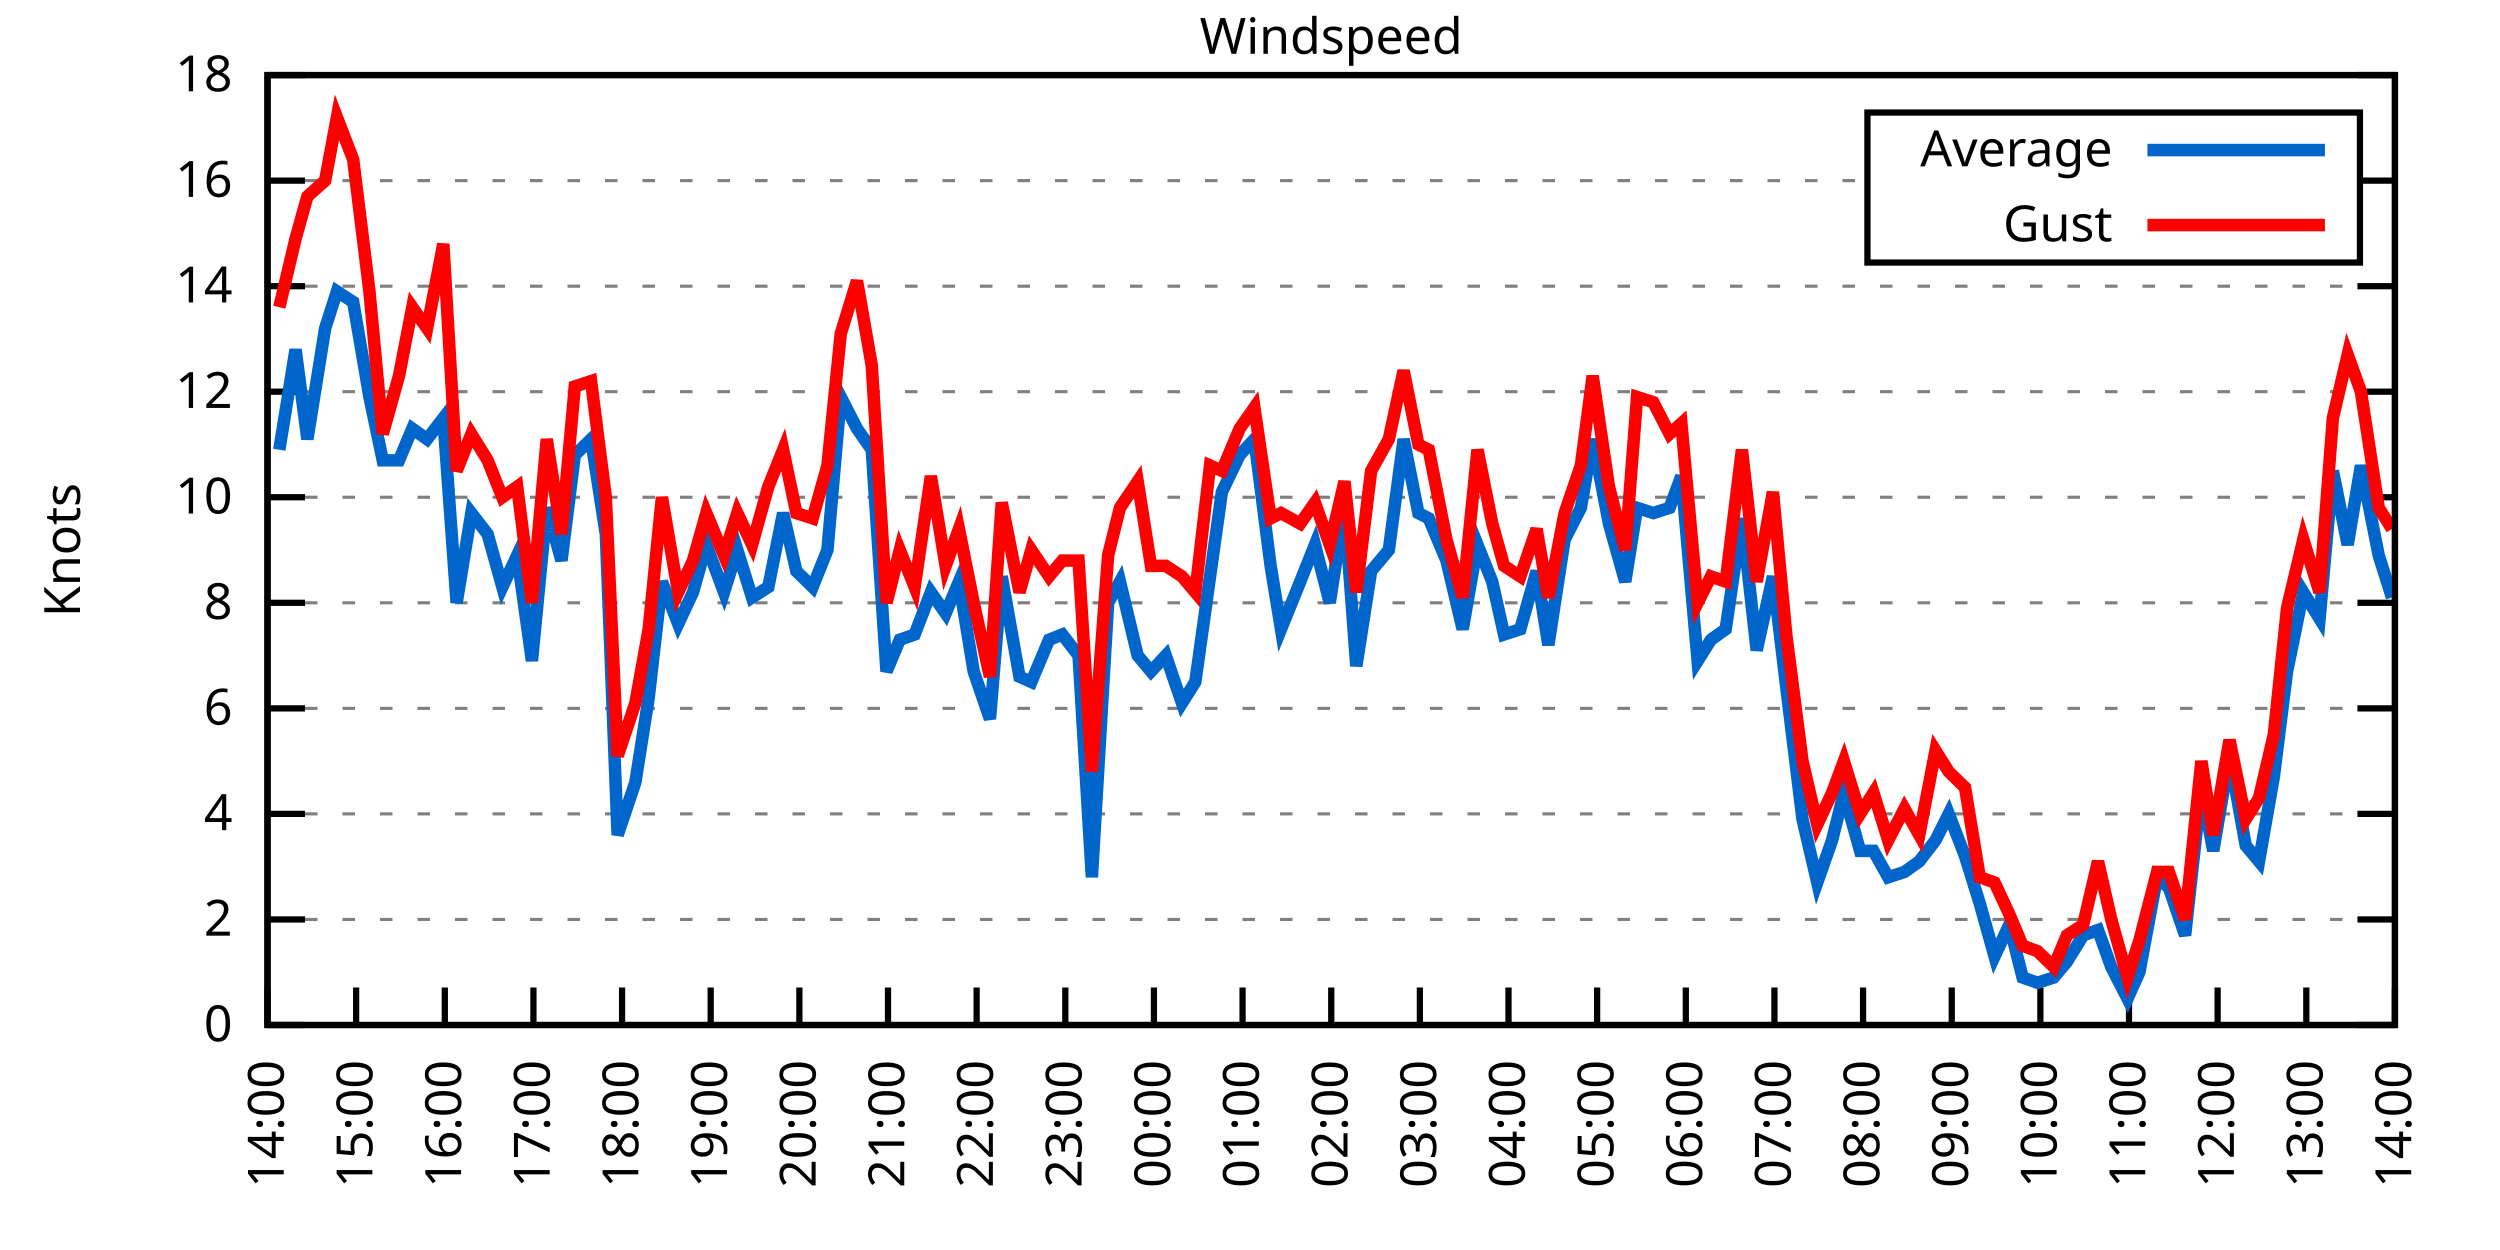
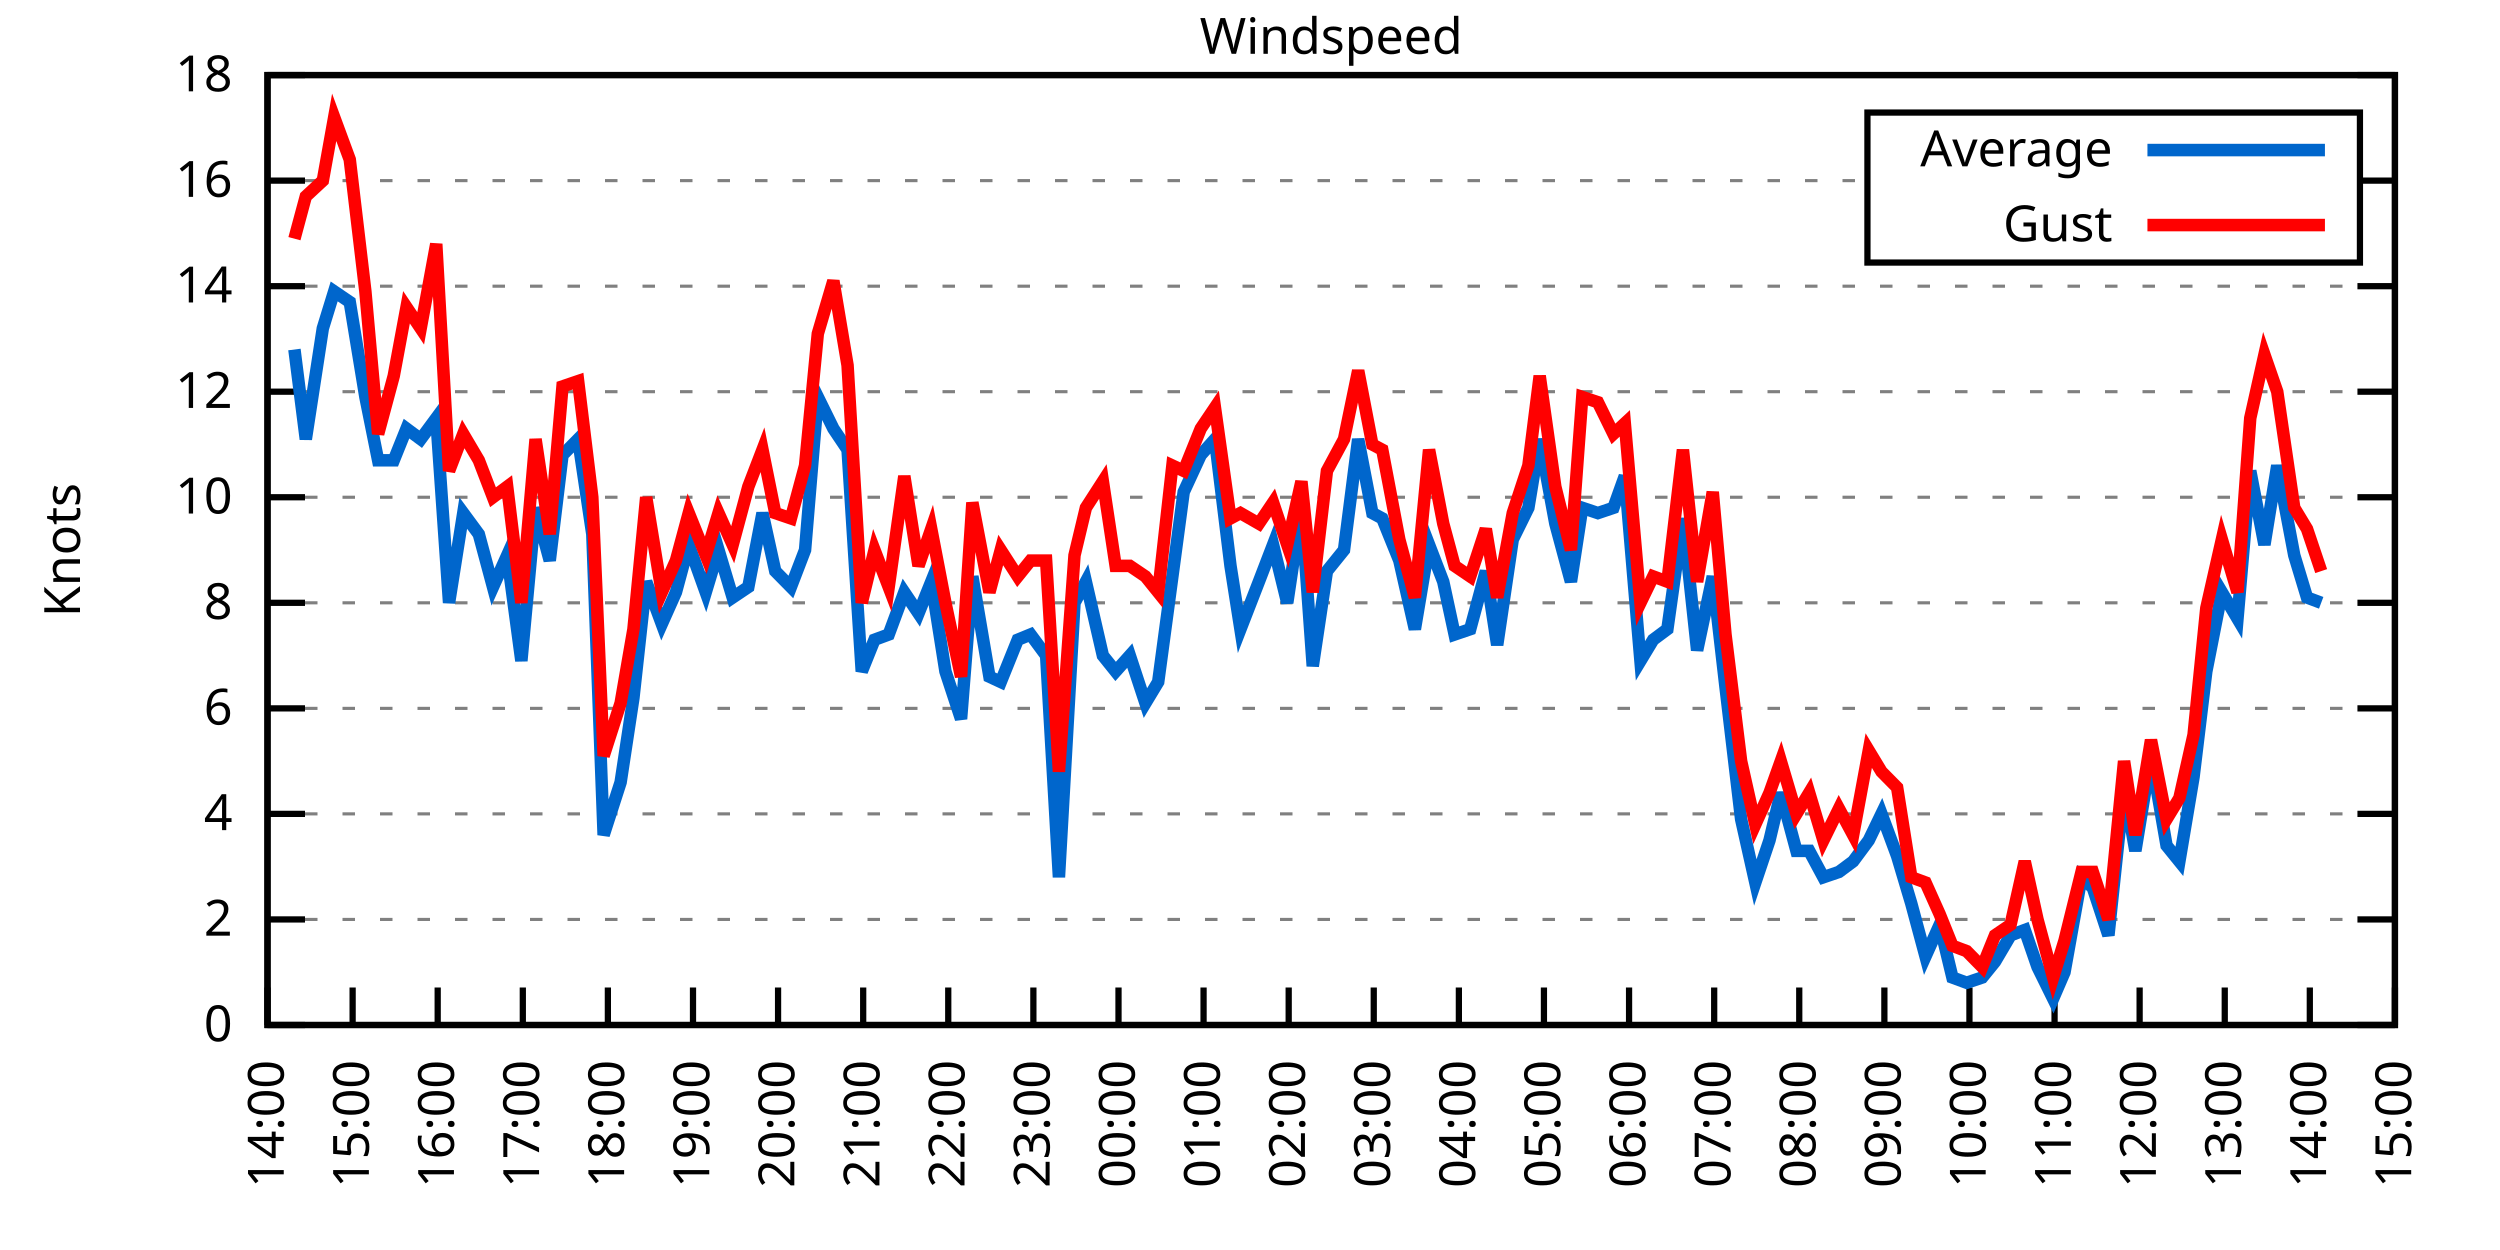
<svg xmlns="http://www.w3.org/2000/svg" xmlns:xlink="http://www.w3.org/1999/xlink" width="400" height="200" viewBox="0 0 400 200">
  <g id="gnuplot_canvas">
    <rect x="0" y="0" width="400" height="200" fill="none" />
    <defs>
      <circle id="gpDot" r="0.5" stroke-width="0.5" stroke="currentColor" />
      <path id="gpPt0" stroke-width="0.333" stroke="currentColor" d="M-1,0 h2 M0,-1 v2" />
      <path id="gpPt1" stroke-width="0.333" stroke="currentColor" d="M-1,-1 L1,1 M1,-1 L-1,1" />
      <path id="gpPt2" stroke-width="0.333" stroke="currentColor" d="M-1,0 L1,0 M0,-1 L0,1 M-1,-1 L1,1 M-1,1 L1,-1" />
      <rect id="gpPt3" stroke-width="0.333" stroke="currentColor" x="-1" y="-1" width="2" height="2" />
      <rect id="gpPt4" stroke-width="0.333" stroke="currentColor" fill="currentColor" x="-1" y="-1" width="2" height="2" />
      <circle id="gpPt5" stroke-width="0.333" stroke="currentColor" cx="0" cy="0" r="1" />
      <use xlink:href="#gpPt5" id="gpPt6" fill="currentColor" stroke="none" />
      <path id="gpPt7" stroke-width="0.333" stroke="currentColor" d="M0,-1.33 L-1.33,0.67 L1.33,0.67 z" />
      <use xlink:href="#gpPt7" id="gpPt8" fill="currentColor" stroke="none" />
      <use xlink:href="#gpPt7" id="gpPt9" stroke="currentColor" transform="rotate(180)" />
      <use xlink:href="#gpPt9" id="gpPt10" fill="currentColor" stroke="none" />
      <use xlink:href="#gpPt3" id="gpPt11" stroke="currentColor" transform="rotate(45)" />
      <use xlink:href="#gpPt11" id="gpPt12" fill="currentColor" stroke="none" />
      <path id="gpPt13" stroke-width="0.333" stroke="currentColor" d="M0,1.330 L1.265,0.411 L0.782,-1.067 L-0.782,-1.076 L-1.265,0.411 z" />
      <use xlink:href="#gpPt13" id="gpPt14" fill="currentColor" stroke="none" />
      <filter id="textbox" filterUnits="objectBoundingBox" x="0" y="0" height="1" width="1">
        <feFlood flood-color="white" flood-opacity="1" result="bgnd" />
        <feComposite in="SourceGraphic" in2="bgnd" operator="atop" />
      </filter>
      <filter id="greybox" filterUnits="objectBoundingBox" x="0" y="0" height="1" width="1">
        <feFlood flood-color="lightgrey" flood-opacity="1" result="grey" />
        <feComposite in="SourceGraphic" in2="grey" operator="atop" />
      </filter>
    </defs>
    <g fill="none" color="white" stroke="currentColor" stroke-width="1.00" stroke-linecap="butt" stroke-linejoin="miter">
</g>
    <g fill="none" color="black" stroke="currentColor" stroke-width="1.00" stroke-linecap="butt" stroke-linejoin="miter">
      <g stroke="none" shape-rendering="crispEdges">
        <polygon fill="rgb(255, 255, 255)" points="42.80,164.00 383.18,164.00 383.18,12.02 42.80,12.02 " />
      </g>
    </g>
    <g fill="none" color="black" stroke="currentColor" stroke-width="1.00" stroke-linecap="butt" stroke-linejoin="miter">
</g>
    <g fill="none" color="black" stroke="black" stroke-width="0.50" stroke-linecap="butt" stroke-linejoin="miter">
</g>
    <g fill="none" color="gray" stroke="currentColor" stroke-width="0.50" stroke-linecap="butt" stroke-linejoin="miter">
      <path stroke="gray" stroke-dasharray="2,4" class="gridline" d="M42.80,164.00 L383.19,164.00  " />
    </g>
    <g fill="none" color="gray" stroke="gray" stroke-width="1.00" stroke-linecap="butt" stroke-linejoin="miter">
</g>
    <g fill="none" color="black" stroke="currentColor" stroke-width="1.00" stroke-linecap="butt" stroke-linejoin="miter">
      <path stroke="black" d="M42.80,164.00 L48.80,164.00 M383.19,164.00 L377.19,164.00  " />
      <g transform="translate(37.20,166.60)" stroke="none" fill="black" font-family="Sans" font-size="8.00" text-anchor="end">
        <text>
          <tspan font-family="Sans"> 0</tspan>
        </text>
      </g>
    </g>
    <g fill="none" color="black" stroke="currentColor" stroke-width="1.00" stroke-linecap="butt" stroke-linejoin="miter">
</g>
    <g fill="none" color="black" stroke="black" stroke-width="0.50" stroke-linecap="butt" stroke-linejoin="miter">
</g>
    <g fill="none" color="gray" stroke="currentColor" stroke-width="0.50" stroke-linecap="butt" stroke-linejoin="miter">
      <path stroke="gray" stroke-dasharray="2,4" class="gridline" d="M42.80,147.11 L383.19,147.11  " />
    </g>
    <g fill="none" color="gray" stroke="gray" stroke-width="1.00" stroke-linecap="butt" stroke-linejoin="miter">
</g>
    <g fill="none" color="black" stroke="currentColor" stroke-width="1.00" stroke-linecap="butt" stroke-linejoin="miter">
      <path stroke="black" d="M42.80,147.11 L48.80,147.11 M383.19,147.11 L377.19,147.11  " />
      <g transform="translate(37.20,149.71)" stroke="none" fill="black" font-family="Sans" font-size="8.00" text-anchor="end">
        <text>
          <tspan font-family="Sans"> 2</tspan>
        </text>
      </g>
    </g>
    <g fill="none" color="black" stroke="currentColor" stroke-width="1.00" stroke-linecap="butt" stroke-linejoin="miter">
</g>
    <g fill="none" color="black" stroke="black" stroke-width="0.50" stroke-linecap="butt" stroke-linejoin="miter">
</g>
    <g fill="none" color="gray" stroke="currentColor" stroke-width="0.50" stroke-linecap="butt" stroke-linejoin="miter">
      <path stroke="gray" stroke-dasharray="2,4" class="gridline" d="M42.80,130.22 L383.19,130.22  " />
    </g>
    <g fill="none" color="gray" stroke="gray" stroke-width="1.00" stroke-linecap="butt" stroke-linejoin="miter">
</g>
    <g fill="none" color="black" stroke="currentColor" stroke-width="1.00" stroke-linecap="butt" stroke-linejoin="miter">
      <path stroke="black" d="M42.80,130.22 L48.80,130.22 M383.19,130.22 L377.19,130.22  " />
      <g transform="translate(37.20,132.82)" stroke="none" fill="black" font-family="Sans" font-size="8.00" text-anchor="end">
        <text>
          <tspan font-family="Sans"> 4</tspan>
        </text>
      </g>
    </g>
    <g fill="none" color="black" stroke="currentColor" stroke-width="1.00" stroke-linecap="butt" stroke-linejoin="miter">
</g>
    <g fill="none" color="black" stroke="black" stroke-width="0.50" stroke-linecap="butt" stroke-linejoin="miter">
</g>
    <g fill="none" color="gray" stroke="currentColor" stroke-width="0.50" stroke-linecap="butt" stroke-linejoin="miter">
      <path stroke="gray" stroke-dasharray="2,4" class="gridline" d="M42.80,113.34 L383.19,113.34  " />
    </g>
    <g fill="none" color="gray" stroke="gray" stroke-width="1.00" stroke-linecap="butt" stroke-linejoin="miter">
</g>
    <g fill="none" color="black" stroke="currentColor" stroke-width="1.00" stroke-linecap="butt" stroke-linejoin="miter">
      <path stroke="black" d="M42.80,113.34 L48.80,113.34 M383.19,113.34 L377.19,113.34  " />
      <g transform="translate(37.20,115.94)" stroke="none" fill="black" font-family="Sans" font-size="8.00" text-anchor="end">
        <text>
          <tspan font-family="Sans"> 6</tspan>
        </text>
      </g>
    </g>
    <g fill="none" color="black" stroke="currentColor" stroke-width="1.00" stroke-linecap="butt" stroke-linejoin="miter">
</g>
    <g fill="none" color="black" stroke="black" stroke-width="0.50" stroke-linecap="butt" stroke-linejoin="miter">
</g>
    <g fill="none" color="gray" stroke="currentColor" stroke-width="0.50" stroke-linecap="butt" stroke-linejoin="miter">
      <path stroke="gray" stroke-dasharray="2,4" class="gridline" d="M42.80,96.45 L383.19,96.45  " />
    </g>
    <g fill="none" color="gray" stroke="gray" stroke-width="1.00" stroke-linecap="butt" stroke-linejoin="miter">
</g>
    <g fill="none" color="black" stroke="currentColor" stroke-width="1.00" stroke-linecap="butt" stroke-linejoin="miter">
      <path stroke="black" d="M42.80,96.45 L48.80,96.45 M383.19,96.45 L377.19,96.45  " />
      <g transform="translate(37.20,99.05)" stroke="none" fill="black" font-family="Sans" font-size="8.00" text-anchor="end">
        <text>
          <tspan font-family="Sans"> 8</tspan>
        </text>
      </g>
    </g>
    <g fill="none" color="black" stroke="currentColor" stroke-width="1.00" stroke-linecap="butt" stroke-linejoin="miter">
</g>
    <g fill="none" color="black" stroke="black" stroke-width="0.50" stroke-linecap="butt" stroke-linejoin="miter">
</g>
    <g fill="none" color="gray" stroke="currentColor" stroke-width="0.50" stroke-linecap="butt" stroke-linejoin="miter">
      <path stroke="gray" stroke-dasharray="2,4" class="gridline" d="M42.80,79.56 L383.19,79.56  " />
    </g>
    <g fill="none" color="gray" stroke="gray" stroke-width="1.00" stroke-linecap="butt" stroke-linejoin="miter">
</g>
    <g fill="none" color="black" stroke="currentColor" stroke-width="1.00" stroke-linecap="butt" stroke-linejoin="miter">
      <path stroke="black" d="M42.80,79.56 L48.80,79.56 M383.19,79.56 L377.19,79.56  " />
      <g transform="translate(37.20,82.16)" stroke="none" fill="black" font-family="Sans" font-size="8.00" text-anchor="end">
        <text>
          <tspan font-family="Sans"> 10</tspan>
        </text>
      </g>
    </g>
    <g fill="none" color="black" stroke="currentColor" stroke-width="1.00" stroke-linecap="butt" stroke-linejoin="miter">
</g>
    <g fill="none" color="black" stroke="black" stroke-width="0.50" stroke-linecap="butt" stroke-linejoin="miter">
</g>
    <g fill="none" color="gray" stroke="currentColor" stroke-width="0.50" stroke-linecap="butt" stroke-linejoin="miter">
      <path stroke="gray" stroke-dasharray="2,4" class="gridline" d="M42.80,62.67 L383.19,62.67  " />
    </g>
    <g fill="none" color="gray" stroke="gray" stroke-width="1.00" stroke-linecap="butt" stroke-linejoin="miter">
</g>
    <g fill="none" color="black" stroke="currentColor" stroke-width="1.00" stroke-linecap="butt" stroke-linejoin="miter">
      <path stroke="black" d="M42.80,62.67 L48.80,62.67 M383.19,62.67 L377.19,62.67  " />
      <g transform="translate(37.20,65.27)" stroke="none" fill="black" font-family="Sans" font-size="8.00" text-anchor="end">
        <text>
          <tspan font-family="Sans"> 12</tspan>
        </text>
      </g>
    </g>
    <g fill="none" color="black" stroke="currentColor" stroke-width="1.00" stroke-linecap="butt" stroke-linejoin="miter">
</g>
    <g fill="none" color="black" stroke="black" stroke-width="0.50" stroke-linecap="butt" stroke-linejoin="miter">
</g>
    <g fill="none" color="gray" stroke="currentColor" stroke-width="0.50" stroke-linecap="butt" stroke-linejoin="miter">
      <path stroke="gray" stroke-dasharray="2,4" class="gridline" d="M42.80,45.79 L383.19,45.79  " />
    </g>
    <g fill="none" color="gray" stroke="gray" stroke-width="1.00" stroke-linecap="butt" stroke-linejoin="miter">
</g>
    <g fill="none" color="black" stroke="currentColor" stroke-width="1.00" stroke-linecap="butt" stroke-linejoin="miter">
      <path stroke="black" d="M42.80,45.79 L48.80,45.79 M383.19,45.79 L377.19,45.79  " />
      <g transform="translate(37.20,48.39)" stroke="none" fill="black" font-family="Sans" font-size="8.00" text-anchor="end">
        <text>
          <tspan font-family="Sans"> 14</tspan>
        </text>
      </g>
    </g>
    <g fill="none" color="black" stroke="currentColor" stroke-width="1.00" stroke-linecap="butt" stroke-linejoin="miter">
</g>
    <g fill="none" color="black" stroke="black" stroke-width="0.50" stroke-linecap="butt" stroke-linejoin="miter">
</g>
    <g fill="none" color="gray" stroke="currentColor" stroke-width="0.50" stroke-linecap="butt" stroke-linejoin="miter">
      <path stroke="gray" stroke-dasharray="2,4" class="gridline" d="M42.80,28.90 L298.79,28.90 M377.59,28.90 L383.19,28.90  " />
    </g>
    <g fill="none" color="gray" stroke="gray" stroke-width="1.00" stroke-linecap="butt" stroke-linejoin="miter">
</g>
    <g fill="none" color="black" stroke="currentColor" stroke-width="1.00" stroke-linecap="butt" stroke-linejoin="miter">
      <path stroke="black" d="M42.80,28.90 L48.80,28.90 M383.19,28.90 L377.19,28.90  " />
      <g transform="translate(37.20,31.50)" stroke="none" fill="black" font-family="Sans" font-size="8.00" text-anchor="end">
        <text>
          <tspan font-family="Sans"> 16</tspan>
        </text>
      </g>
    </g>
    <g fill="none" color="black" stroke="currentColor" stroke-width="1.00" stroke-linecap="butt" stroke-linejoin="miter">
</g>
    <g fill="none" color="black" stroke="black" stroke-width="0.50" stroke-linecap="butt" stroke-linejoin="miter">
</g>
    <g fill="none" color="gray" stroke="currentColor" stroke-width="0.50" stroke-linecap="butt" stroke-linejoin="miter">
      <path stroke="gray" stroke-dasharray="2,4" class="gridline" d="M42.80,12.01 L383.19,12.01  " />
    </g>
    <g fill="none" color="gray" stroke="gray" stroke-width="1.00" stroke-linecap="butt" stroke-linejoin="miter">
</g>
    <g fill="none" color="black" stroke="currentColor" stroke-width="1.00" stroke-linecap="butt" stroke-linejoin="miter">
      <path stroke="black" d="M42.80,12.01 L48.80,12.01 M383.19,12.01 L377.19,12.01  " />
      <g transform="translate(37.20,14.61)" stroke="none" fill="black" font-family="Sans" font-size="8.00" text-anchor="end">
        <text>
          <tspan font-family="Sans"> 18</tspan>
        </text>
      </g>
    </g>
    <g fill="none" color="black" stroke="currentColor" stroke-width="1.00" stroke-linecap="butt" stroke-linejoin="miter">
      <path stroke="black" d="M42.80,164.00 L42.80,158.00  " />
      <g transform="translate(45.40,169.60) rotate(270.00)" stroke="none" fill="black" font-family="Sans" font-size="8.00" text-anchor="end">
        <text>
          <tspan font-family="Sans">14:00</tspan>
        </text>
      </g>
    </g>
    <g fill="none" color="black" stroke="currentColor" stroke-width="1.00" stroke-linecap="butt" stroke-linejoin="miter">
-       <path stroke="black" d="M56.98,164.00 L56.98,158.00  " />
-       <g transform="translate(59.58,169.60) rotate(270.00)" stroke="none" fill="black" font-family="Sans" font-size="8.00" text-anchor="end">
+       <path stroke="black" d="M56.42,164.00 L56.42,158.00  " />
+       <g transform="translate(59.02,169.60) rotate(270.00)" stroke="none" fill="black" font-family="Sans" font-size="8.00" text-anchor="end">
        <text>
          <tspan font-family="Sans">15:00</tspan>
        </text>
      </g>
    </g>
    <g fill="none" color="black" stroke="currentColor" stroke-width="1.00" stroke-linecap="butt" stroke-linejoin="miter">
-       <path stroke="black" d="M71.17,164.00 L71.17,158.00  " />
-       <g transform="translate(73.77,169.60) rotate(270.00)" stroke="none" fill="black" font-family="Sans" font-size="8.00" text-anchor="end">
+       <path stroke="black" d="M70.03,164.00 L70.03,158.00  " />
+       <g transform="translate(72.63,169.60) rotate(270.00)" stroke="none" fill="black" font-family="Sans" font-size="8.00" text-anchor="end">
        <text>
          <tspan font-family="Sans">16:00</tspan>
        </text>
      </g>
    </g>
    <g fill="none" color="black" stroke="currentColor" stroke-width="1.00" stroke-linecap="butt" stroke-linejoin="miter">
-       <path stroke="black" d="M85.35,164.00 L85.35,158.00  " />
-       <g transform="translate(87.95,169.60) rotate(270.00)" stroke="none" fill="black" font-family="Sans" font-size="8.00" text-anchor="end">
+       <path stroke="black" d="M83.65,164.00 L83.65,158.00  " />
+       <g transform="translate(86.25,169.60) rotate(270.00)" stroke="none" fill="black" font-family="Sans" font-size="8.00" text-anchor="end">
        <text>
          <tspan font-family="Sans">17:00</tspan>
        </text>
      </g>
    </g>
    <g fill="none" color="black" stroke="currentColor" stroke-width="1.00" stroke-linecap="butt" stroke-linejoin="miter">
-       <path stroke="black" d="M99.53,164.00 L99.53,158.00  " />
-       <g transform="translate(102.13,169.60) rotate(270.00)" stroke="none" fill="black" font-family="Sans" font-size="8.00" text-anchor="end">
+       <path stroke="black" d="M97.26,164.00 L97.26,158.00  " />
+       <g transform="translate(99.86,169.60) rotate(270.00)" stroke="none" fill="black" font-family="Sans" font-size="8.00" text-anchor="end">
        <text>
          <tspan font-family="Sans">18:00</tspan>
        </text>
      </g>
    </g>
    <g fill="none" color="black" stroke="currentColor" stroke-width="1.00" stroke-linecap="butt" stroke-linejoin="miter">
-       <path stroke="black" d="M113.71,164.00 L113.71,158.00  " />
-       <g transform="translate(116.31,169.60) rotate(270.00)" stroke="none" fill="black" font-family="Sans" font-size="8.00" text-anchor="end">
+       <path stroke="black" d="M110.88,164.00 L110.88,158.00  " />
+       <g transform="translate(113.48,169.60) rotate(270.00)" stroke="none" fill="black" font-family="Sans" font-size="8.00" text-anchor="end">
        <text>
          <tspan font-family="Sans">19:00</tspan>
        </text>
      </g>
    </g>
    <g fill="none" color="black" stroke="currentColor" stroke-width="1.00" stroke-linecap="butt" stroke-linejoin="miter">
-       <path stroke="black" d="M127.90,164.00 L127.90,158.00  " />
-       <g transform="translate(130.50,169.60) rotate(270.00)" stroke="none" fill="black" font-family="Sans" font-size="8.00" text-anchor="end">
+       <path stroke="black" d="M124.49,164.00 L124.49,158.00  " />
+       <g transform="translate(127.09,169.60) rotate(270.00)" stroke="none" fill="black" font-family="Sans" font-size="8.00" text-anchor="end">
        <text>
          <tspan font-family="Sans">20:00</tspan>
        </text>
      </g>
    </g>
    <g fill="none" color="black" stroke="currentColor" stroke-width="1.00" stroke-linecap="butt" stroke-linejoin="miter">
-       <path stroke="black" d="M142.08,164.00 L142.08,158.00  " />
-       <g transform="translate(144.68,169.60) rotate(270.00)" stroke="none" fill="black" font-family="Sans" font-size="8.00" text-anchor="end">
+       <path stroke="black" d="M138.11,164.00 L138.11,158.00  " />
+       <g transform="translate(140.71,169.60) rotate(270.00)" stroke="none" fill="black" font-family="Sans" font-size="8.00" text-anchor="end">
        <text>
          <tspan font-family="Sans">21:00</tspan>
        </text>
      </g>
    </g>
    <g fill="none" color="black" stroke="currentColor" stroke-width="1.00" stroke-linecap="butt" stroke-linejoin="miter">
-       <path stroke="black" d="M156.26,164.00 L156.26,158.00  " />
-       <g transform="translate(158.86,169.60) rotate(270.00)" stroke="none" fill="black" font-family="Sans" font-size="8.00" text-anchor="end">
+       <path stroke="black" d="M151.72,164.00 L151.72,158.00  " />
+       <g transform="translate(154.32,169.60) rotate(270.00)" stroke="none" fill="black" font-family="Sans" font-size="8.00" text-anchor="end">
        <text>
          <tspan font-family="Sans">22:00</tspan>
        </text>
      </g>
    </g>
    <g fill="none" color="black" stroke="currentColor" stroke-width="1.00" stroke-linecap="butt" stroke-linejoin="miter">
-       <path stroke="black" d="M170.45,164.00 L170.45,158.00  " />
-       <g transform="translate(173.05,169.60) rotate(270.00)" stroke="none" fill="black" font-family="Sans" font-size="8.00" text-anchor="end">
+       <path stroke="black" d="M165.34,164.00 L165.34,158.00  " />
+       <g transform="translate(167.94,169.60) rotate(270.00)" stroke="none" fill="black" font-family="Sans" font-size="8.00" text-anchor="end">
        <text>
          <tspan font-family="Sans">23:00</tspan>
        </text>
      </g>
    </g>
    <g fill="none" color="black" stroke="currentColor" stroke-width="1.00" stroke-linecap="butt" stroke-linejoin="miter">
-       <path stroke="black" d="M184.63,164.00 L184.63,158.00  " />
-       <g transform="translate(187.23,169.60) rotate(270.00)" stroke="none" fill="black" font-family="Sans" font-size="8.00" text-anchor="end">
+       <path stroke="black" d="M178.96,164.00 L178.96,158.00  " />
+       <g transform="translate(181.56,169.60) rotate(270.00)" stroke="none" fill="black" font-family="Sans" font-size="8.00" text-anchor="end">
        <text>
          <tspan font-family="Sans">00:00</tspan>
        </text>
      </g>
    </g>
    <g fill="none" color="black" stroke="currentColor" stroke-width="1.00" stroke-linecap="butt" stroke-linejoin="miter">
-       <path stroke="black" d="M198.81,164.00 L198.81,158.00  " />
-       <g transform="translate(201.41,169.60) rotate(270.00)" stroke="none" fill="black" font-family="Sans" font-size="8.00" text-anchor="end">
+       <path stroke="black" d="M192.57,164.00 L192.57,158.00  " />
+       <g transform="translate(195.17,169.60) rotate(270.00)" stroke="none" fill="black" font-family="Sans" font-size="8.00" text-anchor="end">
        <text>
          <tspan font-family="Sans">01:00</tspan>
        </text>
      </g>
    </g>
    <g fill="none" color="black" stroke="currentColor" stroke-width="1.00" stroke-linecap="butt" stroke-linejoin="miter">
-       <path stroke="black" d="M213.00,164.00 L213.00,158.00  " />
-       <g transform="translate(215.60,169.60) rotate(270.00)" stroke="none" fill="black" font-family="Sans" font-size="8.00" text-anchor="end">
+       <path stroke="black" d="M206.19,164.00 L206.19,158.00  " />
+       <g transform="translate(208.79,169.60) rotate(270.00)" stroke="none" fill="black" font-family="Sans" font-size="8.00" text-anchor="end">
        <text>
          <tspan font-family="Sans">02:00</tspan>
        </text>
      </g>
    </g>
    <g fill="none" color="black" stroke="currentColor" stroke-width="1.00" stroke-linecap="butt" stroke-linejoin="miter">
-       <path stroke="black" d="M227.18,164.00 L227.18,158.00  " />
-       <g transform="translate(229.78,169.60) rotate(270.00)" stroke="none" fill="black" font-family="Sans" font-size="8.00" text-anchor="end">
+       <path stroke="black" d="M219.80,164.00 L219.80,158.00  " />
+       <g transform="translate(222.40,169.60) rotate(270.00)" stroke="none" fill="black" font-family="Sans" font-size="8.00" text-anchor="end">
        <text>
          <tspan font-family="Sans">03:00</tspan>
        </text>
      </g>
    </g>
    <g fill="none" color="black" stroke="currentColor" stroke-width="1.00" stroke-linecap="butt" stroke-linejoin="miter">
-       <path stroke="black" d="M241.36,164.00 L241.36,158.00  " />
-       <g transform="translate(243.96,169.60) rotate(270.00)" stroke="none" fill="black" font-family="Sans" font-size="8.00" text-anchor="end">
+       <path stroke="black" d="M233.42,164.00 L233.42,158.00  " />
+       <g transform="translate(236.02,169.60) rotate(270.00)" stroke="none" fill="black" font-family="Sans" font-size="8.00" text-anchor="end">
        <text>
          <tspan font-family="Sans">04:00</tspan>
        </text>
      </g>
    </g>
    <g fill="none" color="black" stroke="currentColor" stroke-width="1.00" stroke-linecap="butt" stroke-linejoin="miter">
-       <path stroke="black" d="M255.54,164.00 L255.54,158.00  " />
-       <g transform="translate(258.14,169.60) rotate(270.00)" stroke="none" fill="black" font-family="Sans" font-size="8.00" text-anchor="end">
+       <path stroke="black" d="M247.03,164.00 L247.03,158.00  " />
+       <g transform="translate(249.63,169.60) rotate(270.00)" stroke="none" fill="black" font-family="Sans" font-size="8.00" text-anchor="end">
        <text>
          <tspan font-family="Sans">05:00</tspan>
        </text>
      </g>
    </g>
    <g fill="none" color="black" stroke="currentColor" stroke-width="1.00" stroke-linecap="butt" stroke-linejoin="miter">
-       <path stroke="black" d="M269.73,164.00 L269.73,158.00  " />
-       <g transform="translate(272.33,169.60) rotate(270.00)" stroke="none" fill="black" font-family="Sans" font-size="8.00" text-anchor="end">
+       <path stroke="black" d="M260.65,164.00 L260.65,158.00  " />
+       <g transform="translate(263.25,169.60) rotate(270.00)" stroke="none" fill="black" font-family="Sans" font-size="8.00" text-anchor="end">
        <text>
          <tspan font-family="Sans">06:00</tspan>
        </text>
      </g>
    </g>
    <g fill="none" color="black" stroke="currentColor" stroke-width="1.00" stroke-linecap="butt" stroke-linejoin="miter">
-       <path stroke="black" d="M283.91,164.00 L283.91,158.00  " />
-       <g transform="translate(286.51,169.60) rotate(270.00)" stroke="none" fill="black" font-family="Sans" font-size="8.00" text-anchor="end">
+       <path stroke="black" d="M274.27,164.00 L274.27,158.00  " />
+       <g transform="translate(276.87,169.60) rotate(270.00)" stroke="none" fill="black" font-family="Sans" font-size="8.00" text-anchor="end">
        <text>
          <tspan font-family="Sans">07:00</tspan>
        </text>
      </g>
    </g>
    <g fill="none" color="black" stroke="currentColor" stroke-width="1.00" stroke-linecap="butt" stroke-linejoin="miter">
-       <path stroke="black" d="M298.09,164.00 L298.09,158.00  " />
-       <g transform="translate(300.69,169.60) rotate(270.00)" stroke="none" fill="black" font-family="Sans" font-size="8.00" text-anchor="end">
+       <path stroke="black" d="M287.88,164.00 L287.88,158.00  " />
+       <g transform="translate(290.48,169.60) rotate(270.00)" stroke="none" fill="black" font-family="Sans" font-size="8.00" text-anchor="end">
        <text>
          <tspan font-family="Sans">08:00</tspan>
        </text>
      </g>
    </g>
    <g fill="none" color="black" stroke="currentColor" stroke-width="1.00" stroke-linecap="butt" stroke-linejoin="miter">
-       <path stroke="black" d="M312.28,164.00 L312.28,158.00  " />
-       <g transform="translate(314.88,169.60) rotate(270.00)" stroke="none" fill="black" font-family="Sans" font-size="8.00" text-anchor="end">
+       <path stroke="black" d="M301.50,164.00 L301.50,158.00  " />
+       <g transform="translate(304.10,169.60) rotate(270.00)" stroke="none" fill="black" font-family="Sans" font-size="8.00" text-anchor="end">
        <text>
          <tspan font-family="Sans">09:00</tspan>
        </text>
      </g>
    </g>
    <g fill="none" color="black" stroke="currentColor" stroke-width="1.00" stroke-linecap="butt" stroke-linejoin="miter">
-       <path stroke="black" d="M326.46,164.00 L326.46,158.00  " />
-       <g transform="translate(329.06,169.60) rotate(270.00)" stroke="none" fill="black" font-family="Sans" font-size="8.00" text-anchor="end">
+       <path stroke="black" d="M315.11,164.00 L315.11,158.00  " />
+       <g transform="translate(317.71,169.60) rotate(270.00)" stroke="none" fill="black" font-family="Sans" font-size="8.00" text-anchor="end">
        <text>
          <tspan font-family="Sans">10:00</tspan>
        </text>
      </g>
    </g>
    <g fill="none" color="black" stroke="currentColor" stroke-width="1.00" stroke-linecap="butt" stroke-linejoin="miter">
-       <path stroke="black" d="M340.64,164.00 L340.64,158.00  " />
-       <g transform="translate(343.24,169.60) rotate(270.00)" stroke="none" fill="black" font-family="Sans" font-size="8.00" text-anchor="end">
+       <path stroke="black" d="M328.73,164.00 L328.73,158.00  " />
+       <g transform="translate(331.33,169.60) rotate(270.00)" stroke="none" fill="black" font-family="Sans" font-size="8.00" text-anchor="end">
        <text>
          <tspan font-family="Sans">11:00</tspan>
        </text>
      </g>
    </g>
    <g fill="none" color="black" stroke="currentColor" stroke-width="1.00" stroke-linecap="butt" stroke-linejoin="miter">
-       <path stroke="black" d="M354.82,164.00 L354.82,158.00  " />
-       <g transform="translate(357.42,169.60) rotate(270.00)" stroke="none" fill="black" font-family="Sans" font-size="8.00" text-anchor="end">
+       <path stroke="black" d="M342.34,164.00 L342.34,158.00  " />
+       <g transform="translate(344.94,169.60) rotate(270.00)" stroke="none" fill="black" font-family="Sans" font-size="8.00" text-anchor="end">
        <text>
          <tspan font-family="Sans">12:00</tspan>
        </text>
      </g>
    </g>
    <g fill="none" color="black" stroke="currentColor" stroke-width="1.00" stroke-linecap="butt" stroke-linejoin="miter">
-       <path stroke="black" d="M369.01,164.00 L369.01,158.00  " />
-       <g transform="translate(371.61,169.60) rotate(270.00)" stroke="none" fill="black" font-family="Sans" font-size="8.00" text-anchor="end">
+       <path stroke="black" d="M355.96,164.00 L355.96,158.00  " />
+       <g transform="translate(358.56,169.60) rotate(270.00)" stroke="none" fill="black" font-family="Sans" font-size="8.00" text-anchor="end">
        <text>
          <tspan font-family="Sans">13:00</tspan>
+         </text>
+       </g>
+     </g>
+     <g fill="none" color="black" stroke="currentColor" stroke-width="1.00" stroke-linecap="butt" stroke-linejoin="miter">
+       <path stroke="black" d="M369.57,164.00 L369.57,158.00  " />
+       <g transform="translate(372.17,169.60) rotate(270.00)" stroke="none" fill="black" font-family="Sans" font-size="8.00" text-anchor="end">
+         <text>
+           <tspan font-family="Sans">14:00</tspan>
        </text>
      </g>
    </g>
    <g fill="none" color="black" stroke="currentColor" stroke-width="1.00" stroke-linecap="butt" stroke-linejoin="miter">
      <path stroke="black" d="M383.19,164.00 L383.19,158.00  " />
      <g transform="translate(385.79,169.60) rotate(270.00)" stroke="none" fill="black" font-family="Sans" font-size="8.00" text-anchor="end">
        <text>
-           <tspan font-family="Sans">14:00</tspan>
+           <tspan font-family="Sans">15:00</tspan>
        </text>
      </g>
    </g>
    <g fill="none" color="black" stroke="currentColor" stroke-width="1.00" stroke-linecap="butt" stroke-linejoin="miter">
</g>
    <g fill="none" color="black" stroke="currentColor" stroke-width="1.00" stroke-linecap="butt" stroke-linejoin="miter">
      <path stroke="black" d="M42.80,12.01 L42.80,164.00 L383.19,164.00 L383.19,12.01 L42.80,12.01 Z  " />
    </g>
    <g fill="none" color="black" stroke="currentColor" stroke-width="1.00" stroke-linecap="butt" stroke-linejoin="miter">
</g>
    <g fill="none" color="black" stroke="currentColor" stroke-width="1.00" stroke-linecap="butt" stroke-linejoin="miter">
      <path stroke="black" d="M298.79,42.01 L298.79,18.01 L377.59,18.01 L377.59,42.01 L298.79,42.01 Z  " />
    </g>
    <g id="Windspeed_plot_1">
      <g fill="none" color="white" stroke="black" stroke-width="2.00" stroke-linecap="butt" stroke-linejoin="miter">
</g>
      <g fill="none" color="black" stroke="currentColor" stroke-width="2.00" stroke-linecap="butt" stroke-linejoin="miter">
        <g transform="translate(337.99,26.61)" stroke="none" fill="black" font-family="Sans" font-size="8.00" text-anchor="end">
          <text>
            <tspan font-family="Sans">Average</tspan>
          </text>
        </g>
      </g>
      <g fill="none" color="black" stroke="currentColor" stroke-width="2.00" stroke-linecap="butt" stroke-linejoin="miter">
-         <path stroke="rgb(  0, 102, 204)" d="M343.59,24.01 L371.99,24.01 M44.69,71.96 L47.29,55.92 L49.18,70.27 L52.02,52.54 L53.91,46.63 L56.51,48.32   L59.11,63.52 L61.24,73.65 L63.84,73.65 L65.97,68.58 L68.33,70.27 L70.93,66.90 L73.06,96.45 L75.42,82.09   L78.02,85.47 L80.38,93.92 L82.75,88.85 L85.11,105.74 L87.48,81.25 L89.84,89.69 L91.97,72.81 L94.57,70.27   L96.93,85.47 L98.82,133.60 L101.66,125.16 L103.79,111.65 L105.91,93.07 L108.51,99.83 L110.88,94.76 L113.01,87.16   L115.84,94.76 L117.97,88.00 L120.33,95.60 L122.93,93.92 L125.30,82.09 L127.42,91.38 L130.02,93.92 L132.39,88.00   L134.52,63.52 L137.12,68.58 L139.48,71.96 L141.84,107.43 L143.97,102.36 L146.34,101.52 L148.94,94.76 L151.30,98.14   L153.43,93.07 L155.79,107.43 L158.39,115.03 L160.28,92.23 L163.12,108.27 L165.01,109.11 L167.85,102.36 L169.97,101.52   L172.57,104.89 L174.70,140.36 L177.30,96.45 L179.19,93.07 L182.03,104.89 L184.16,107.43 L186.52,104.89 L189.12,112.49   L191.25,109.11 L193.61,92.23 L195.50,78.72 L198.34,72.81 L200.70,70.27 L203.30,90.54 L204.96,100.67 L208.03,93.07   L210.39,87.16 L212.76,96.45 L215.12,81.25 L217.01,106.58 L219.38,91.38 L222.21,88.00 L224.58,70.27 L226.94,82.09   L228.60,82.94 L231.43,89.69 L234.03,100.67 L236.40,87.16 L238.76,93.07 L240.65,101.52 L243.25,100.67 L245.85,91.38   L247.74,103.20 L250.34,86.32 L252.94,81.25 L254.83,70.27 L257.43,83.78 L260.04,93.07 L261.93,81.25 L264.53,82.09   L267.13,81.25 L269.02,76.18 L271.62,105.74 L273.75,102.36 L276.11,100.67 L278.71,82.94 L281.07,104.05 L283.67,92.23   L285.80,109.96 L288.40,131.07 L290.76,141.20 L293.13,134.45 L295.02,126.85 L297.62,136.14 L299.75,136.14 L302.11,140.36   L304.71,139.51 L307.08,137.82 L309.68,134.45 L311.80,130.22 L314.40,136.98 L316.77,144.58 L319.13,153.02 L321.49,147.96   L323.62,156.40 L325.99,157.24 L328.59,156.40 L330.71,153.87 L333.31,149.65 L335.68,148.80 L337.80,154.71 L340.40,159.78   L342.30,155.56 L345.13,140.36 L347.02,142.05 L349.62,149.65 L352.22,126.00 L354.12,136.14 L356.72,120.94 L359.32,135.29   L361.44,137.82 L363.81,124.31 L365.93,107.43 L368.53,94.76 L371.13,98.98 L373.26,75.34 L375.63,87.16 L377.75,74.49   L380.59,88.85 L382.72,95.60  " />
+         <path stroke="rgb(  0, 102, 204)" d="M343.59,24.01 L371.99,24.01 M47.11,55.92 L48.93,70.27 L51.65,52.54 L53.47,46.63 L55.96,48.32 L58.46,63.52   L60.50,73.65 L63.00,73.65 L65.04,68.58 L67.31,70.27 L69.80,66.90 L71.85,96.45 L74.12,82.09 L76.61,85.47   L78.88,93.92 L81.15,88.85 L83.42,105.74 L85.69,81.25 L87.96,89.69 L90.00,72.81 L92.50,70.27 L94.77,85.47   L96.58,133.60 L99.30,125.16 L101.35,111.65 L103.39,93.07 L105.89,99.83 L108.15,94.76 L110.20,87.16 L112.92,94.76   L114.96,88.00 L117.23,95.60 L119.73,93.92 L122.00,82.09 L124.04,91.38 L126.54,93.92 L128.81,88.00 L130.85,63.52   L133.34,68.58 L135.61,71.96 L137.88,107.43 L139.92,102.36 L142.19,101.52 L144.69,94.76 L146.96,98.14 L149.00,93.07   L151.27,107.43 L153.77,115.03 L155.58,92.23 L158.31,108.27 L160.12,109.11 L162.84,102.36 L164.89,101.52 L167.38,104.89   L169.43,140.36 L171.92,96.45 L173.74,93.07 L176.46,104.89 L178.50,107.43 L180.77,104.89 L183.27,112.49 L185.31,109.11   L187.58,92.23 L189.39,78.72 L192.12,72.81 L194.39,70.27 L196.88,90.54 L198.47,100.67 L201.42,93.07 L203.69,87.16   L205.96,96.45 L208.23,81.25 L210.04,106.58 L212.31,91.38 L215.04,88.00 L217.31,70.27 L219.58,82.09 L221.16,82.94   L223.89,89.69 L226.38,100.67 L228.65,87.16 L230.92,93.07 L232.74,101.52 L235.23,100.67 L237.73,91.38 L239.55,103.20   L242.04,86.32 L244.54,81.25 L246.35,70.27 L248.85,83.78 L251.35,93.07 L253.16,81.25 L255.66,82.09 L258.15,81.25   L259.97,76.18 L262.47,105.74 L264.51,102.36 L266.78,100.67 L269.27,82.94 L271.54,104.05 L274.04,92.23 L276.08,109.96   L278.58,131.07 L280.85,141.20 L283.12,134.45 L284.93,126.85 L287.43,136.14 L289.47,136.14 L291.74,140.36 L294.23,139.51   L296.50,137.82 L299.00,134.45 L301.04,130.22 L303.54,136.98 L305.81,144.58 L308.08,153.02 L310.35,147.96 L312.39,156.40   L314.66,157.24 L317.15,156.40 L319.20,153.87 L321.69,149.65 L323.96,148.80 L326.00,154.71 L328.50,159.78 L330.32,155.56   L333.04,140.36 L334.85,142.05 L337.35,149.65 L339.85,126.00 L341.66,136.14 L344.16,120.94 L346.65,135.29 L348.70,137.82   L350.97,124.31 L353.01,107.43 L355.50,94.76 L358.00,98.98 L360.04,75.34 L362.31,87.16 L364.36,74.49 L367.08,88.85   L369.12,95.60 L371.39,96.45  " />
      </g>
    </g>
    <g id="Windspeed_plot_2">
      <g fill="none" color="black" stroke="currentColor" stroke-width="2.00" stroke-linecap="butt" stroke-linejoin="miter">
        <g transform="translate(337.99,38.61)" stroke="none" fill="black" font-family="Sans" font-size="8.00" text-anchor="end">
          <text>
            <tspan font-family="Sans">Gust</tspan>
          </text>
        </g>
      </g>
      <g fill="none" color="black" stroke="currentColor" stroke-width="2.00" stroke-linecap="butt" stroke-linejoin="miter">
-         <path stroke="rgb(255,   0,   0)" d="M343.59,36.01 L371.99,36.01 M44.69,49.16 L47.29,38.19 L49.18,31.43 L52.02,28.90 L53.91,18.77 L56.51,25.52   L59.11,46.63 L61.24,69.43 L63.84,60.14 L65.97,49.16 L68.33,52.54 L70.93,39.03 L73.06,75.34 L75.42,69.43   L78.02,73.65 L80.38,79.56 L82.75,77.87 L85.11,96.45 L87.48,70.27 L89.84,85.47 L91.97,61.83 L94.57,60.98   L96.93,79.56 L98.82,120.94 L101.66,112.49 L103.79,100.67 L105.91,79.56 L108.51,94.76 L110.88,89.69 L113.01,82.09   L115.84,88.85 L117.97,82.09 L120.33,87.16 L122.93,77.87 L125.30,71.96 L127.42,82.09 L130.02,82.94 L132.39,74.49   L134.52,53.39 L137.12,44.94 L139.48,58.45 L141.84,96.45 L143.97,88.00 L146.34,93.92 L148.94,76.18 L151.30,90.54   L153.43,84.63 L155.79,96.45 L158.39,108.27 L160.28,80.41 L163.12,94.76 L165.01,88.00 L167.85,92.23 L169.97,89.69   L172.57,89.69 L174.70,123.47 L177.30,88.85 L179.19,81.25 L182.03,77.03 L184.16,90.54 L186.52,90.54 L189.12,92.23   L191.25,94.76 L193.61,74.49 L195.50,75.34 L198.34,68.58 L200.70,65.21 L203.30,82.94 L204.96,82.09 L208.03,83.78   L210.39,80.41 L212.76,87.16 L215.12,77.03 L217.01,94.76 L219.38,75.34 L222.21,70.27 L224.58,59.30 L226.94,71.12   L228.60,71.96 L231.43,86.32 L234.03,95.60 L236.40,71.96 L238.76,83.78 L240.65,90.54 L243.25,92.23 L245.85,84.63   L247.74,95.60 L250.34,82.09 L252.94,74.49 L254.83,60.14 L257.43,77.87 L260.04,88.00 L261.93,63.52 L264.53,64.36   L267.13,69.43 L269.02,67.74 L271.62,96.45 L273.75,92.23 L276.11,93.07 L278.71,71.96 L281.07,93.07 L283.67,78.72   L285.80,101.52 L288.40,121.78 L290.76,131.91 L293.13,126.85 L295.02,121.78 L297.62,130.22 L299.75,126.85 L302.11,134.45   L304.71,129.38 L307.08,133.60 L309.68,120.09 L311.80,123.47 L314.40,126.00 L316.77,140.36 L319.13,141.20 L321.49,146.27   L323.62,151.33 L325.99,152.18 L328.59,154.71 L330.71,149.65 L333.31,147.96 L335.68,137.82 L337.80,147.11 L340.40,156.40   L342.30,150.49 L345.13,139.51 L347.02,139.51 L349.62,147.11 L352.22,121.78 L354.12,133.60 L356.72,118.40 L359.32,131.07   L361.44,127.69 L363.81,117.56 L365.93,97.29 L368.53,86.32 L371.13,94.76 L373.26,66.90 L375.63,56.76 L377.75,62.67   L380.59,81.25 L382.72,84.63  " />
+         <path stroke="rgb(255,   0,   0)" d="M343.59,36.01 L371.99,36.01 M47.11,38.19 L48.93,31.43 L51.65,28.90 L53.47,18.77 L55.96,25.52 L58.46,46.63   L60.50,69.43 L63.00,60.14 L65.04,49.16 L67.31,52.54 L69.80,39.03 L71.85,75.34 L74.12,69.43 L76.61,73.65   L78.88,79.56 L81.15,77.87 L83.42,96.45 L85.69,70.27 L87.96,85.47 L90.00,61.83 L92.50,60.98 L94.77,79.56   L96.58,120.94 L99.30,112.49 L101.35,100.67 L103.39,79.56 L105.89,94.76 L108.15,89.69 L110.20,82.09 L112.92,88.85   L114.96,82.09 L117.23,87.16 L119.73,77.87 L122.00,71.96 L124.04,82.09 L126.54,82.94 L128.81,74.49 L130.85,53.39   L133.34,44.94 L135.61,58.45 L137.88,96.45 L139.92,88.00 L142.19,93.92 L144.69,76.18 L146.96,90.54 L149.00,84.63   L151.27,96.45 L153.77,108.27 L155.58,80.41 L158.31,94.76 L160.12,88.00 L162.84,92.23 L164.89,89.69 L167.38,89.69   L169.43,123.47 L171.92,88.85 L173.74,81.25 L176.46,77.03 L178.50,90.54 L180.77,90.54 L183.27,92.23 L185.31,94.76   L187.58,74.49 L189.39,75.34 L192.12,68.58 L194.39,65.21 L196.88,82.94 L198.47,82.09 L201.42,83.78 L203.69,80.41   L205.96,87.16 L208.23,77.03 L210.04,94.76 L212.31,75.34 L215.04,70.27 L217.31,59.30 L219.58,71.12 L221.16,71.96   L223.89,86.32 L226.38,95.60 L228.65,71.96 L230.92,83.78 L232.74,90.54 L235.23,92.23 L237.73,84.63 L239.55,95.60   L242.04,82.09 L244.54,74.49 L246.35,60.14 L248.85,77.87 L251.35,88.00 L253.16,63.52 L255.66,64.36 L258.15,69.43   L259.97,67.74 L262.47,96.45 L264.51,92.23 L266.78,93.07 L269.27,71.96 L271.54,93.07 L274.04,78.72 L276.08,101.52   L278.58,121.78 L280.85,131.91 L283.12,126.85 L284.93,121.78 L287.43,130.22 L289.47,126.85 L291.74,134.45 L294.23,129.38   L296.50,133.60 L299.00,120.09 L301.04,123.47 L303.54,126.00 L305.81,140.36 L308.08,141.20 L310.35,146.27 L312.39,151.33   L314.66,152.18 L317.15,154.71 L319.20,149.65 L321.69,147.96 L323.96,137.82 L326.00,147.11 L328.50,156.40 L330.32,150.49   L333.04,139.51 L334.85,139.51 L337.35,147.11 L339.85,121.78 L341.66,133.60 L344.16,118.40 L346.65,131.07 L348.70,127.69   L350.97,117.56 L353.01,97.29 L355.50,86.32 L358.00,94.76 L360.04,66.90 L362.31,56.76 L364.36,62.67 L367.08,81.25   L369.12,84.63 L371.39,91.38  " />
      </g>
    </g>
    <g fill="none" color="black" stroke="currentColor" stroke-width="2.00" stroke-linecap="butt" stroke-linejoin="miter">
</g>
    <g fill="none" color="black" stroke="black" stroke-width="1.00" stroke-linecap="butt" stroke-linejoin="miter">
</g>
    <g fill="none" color="black" stroke="currentColor" stroke-width="1.00" stroke-linecap="butt" stroke-linejoin="miter">
      <path stroke="black" d="M42.80,12.01 L42.80,164.00 L383.19,164.00 L383.19,12.01 L42.80,12.01 Z  " />
      <g transform="translate(12.80,88.01) rotate(270.00)" stroke="none" fill="black" font-family="Sans" font-size="8.00" text-anchor="middle">
        <text>
          <tspan font-family="Sans">Knots</tspan>
        </text>
      </g>
    </g>
    <g fill="none" color="black" stroke="currentColor" stroke-width="1.00" stroke-linecap="butt" stroke-linejoin="miter">
</g>
    <g fill="none" color="black" stroke="currentColor" stroke-width="1.00" stroke-linecap="butt" stroke-linejoin="miter">
      <g transform="translate(212.99,8.61)" stroke="none" fill="black" font-family="Sans" font-size="8.00" text-anchor="middle">
        <text>
          <tspan font-family="Sans">Windspeed</tspan>
        </text>
      </g>
    </g>
    <g fill="none" color="black" stroke="currentColor" stroke-width="1.00" stroke-linecap="butt" stroke-linejoin="miter">
</g>
  </g>
</svg>
